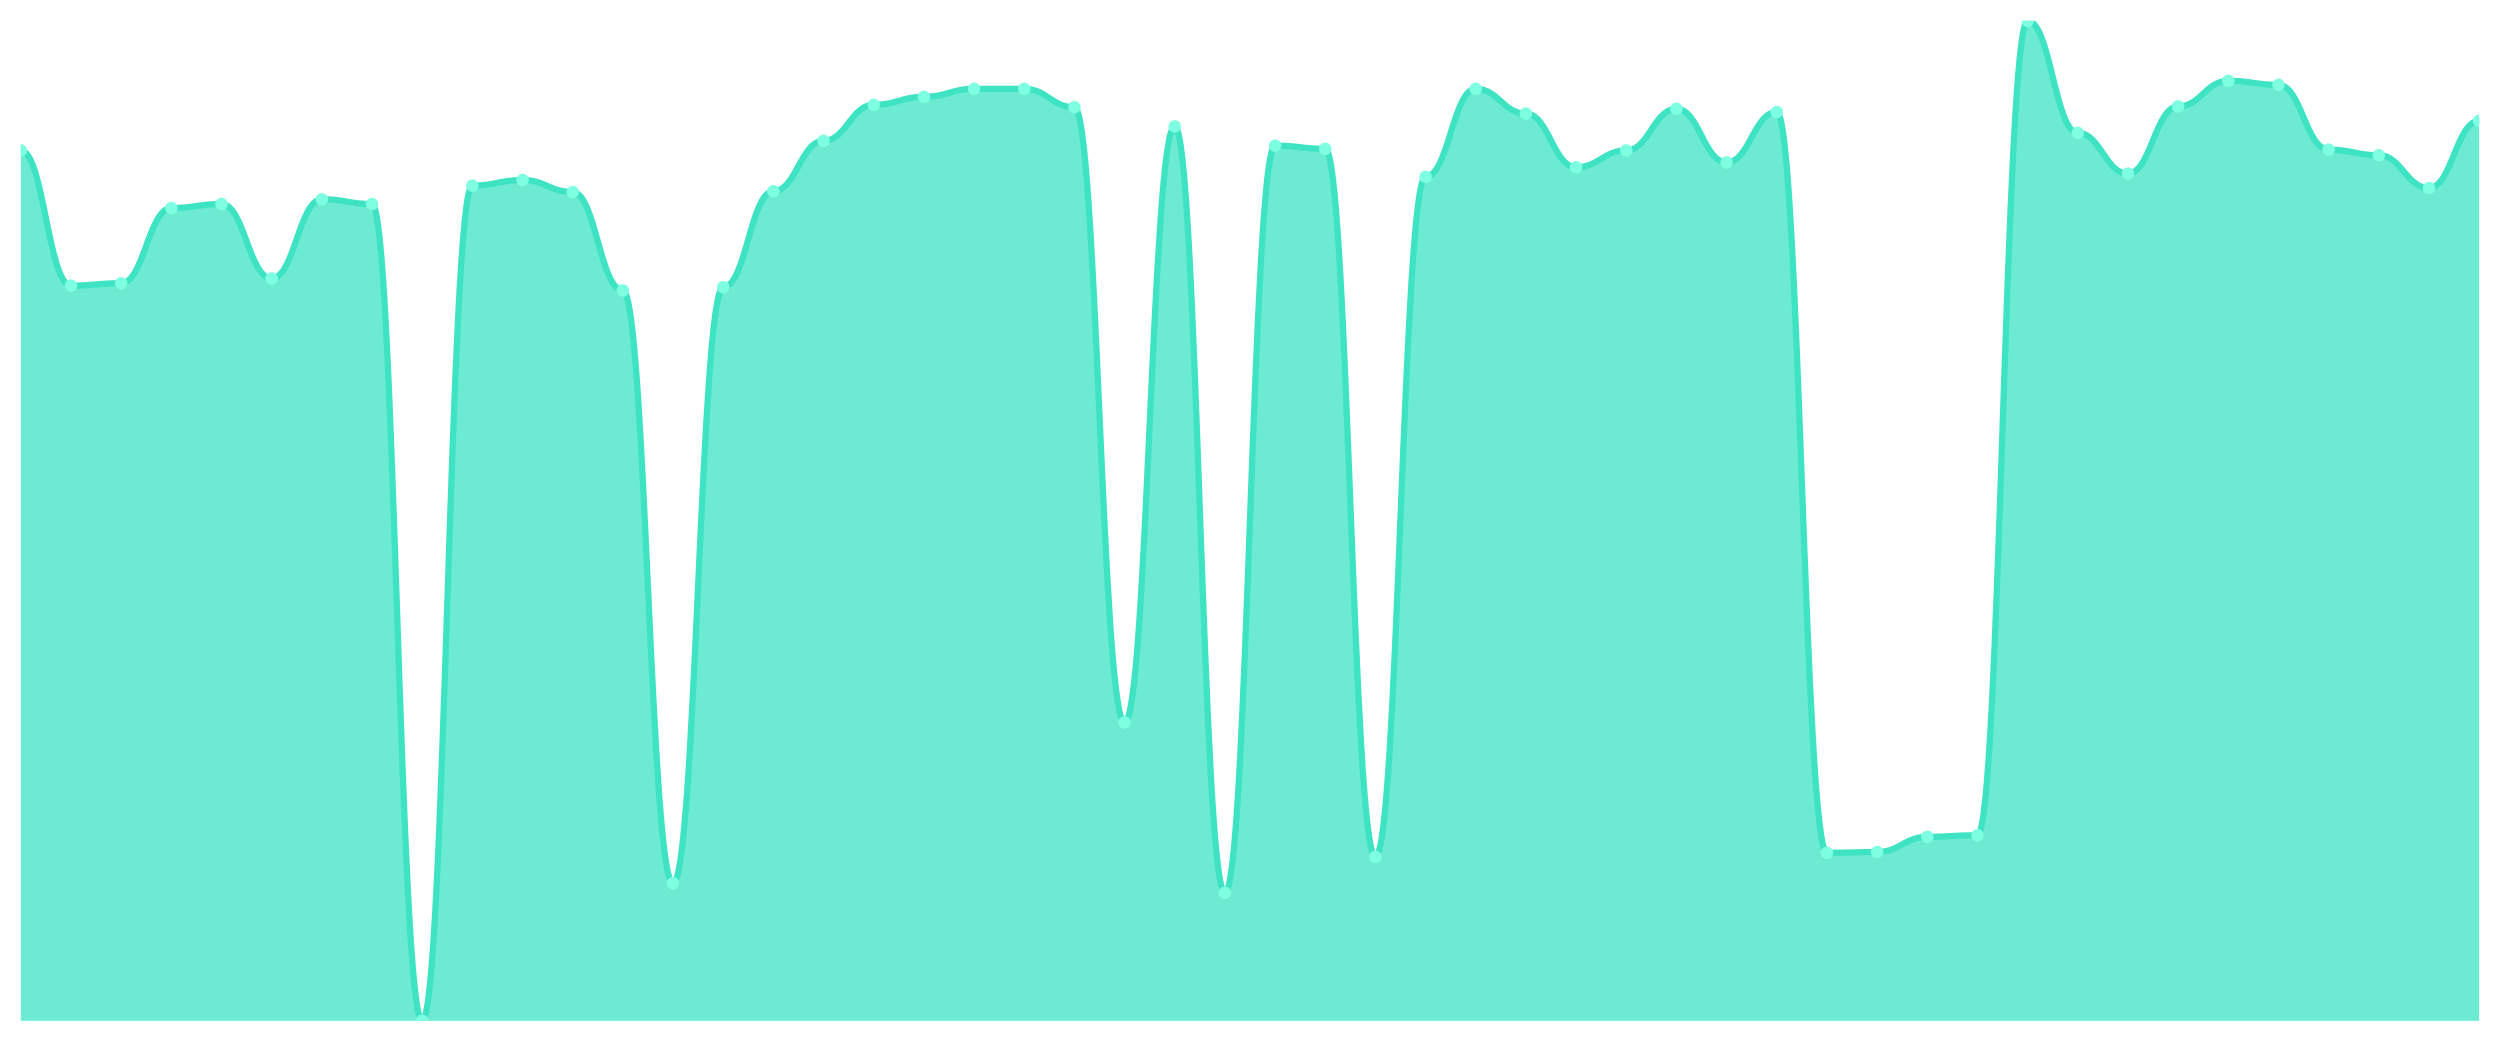
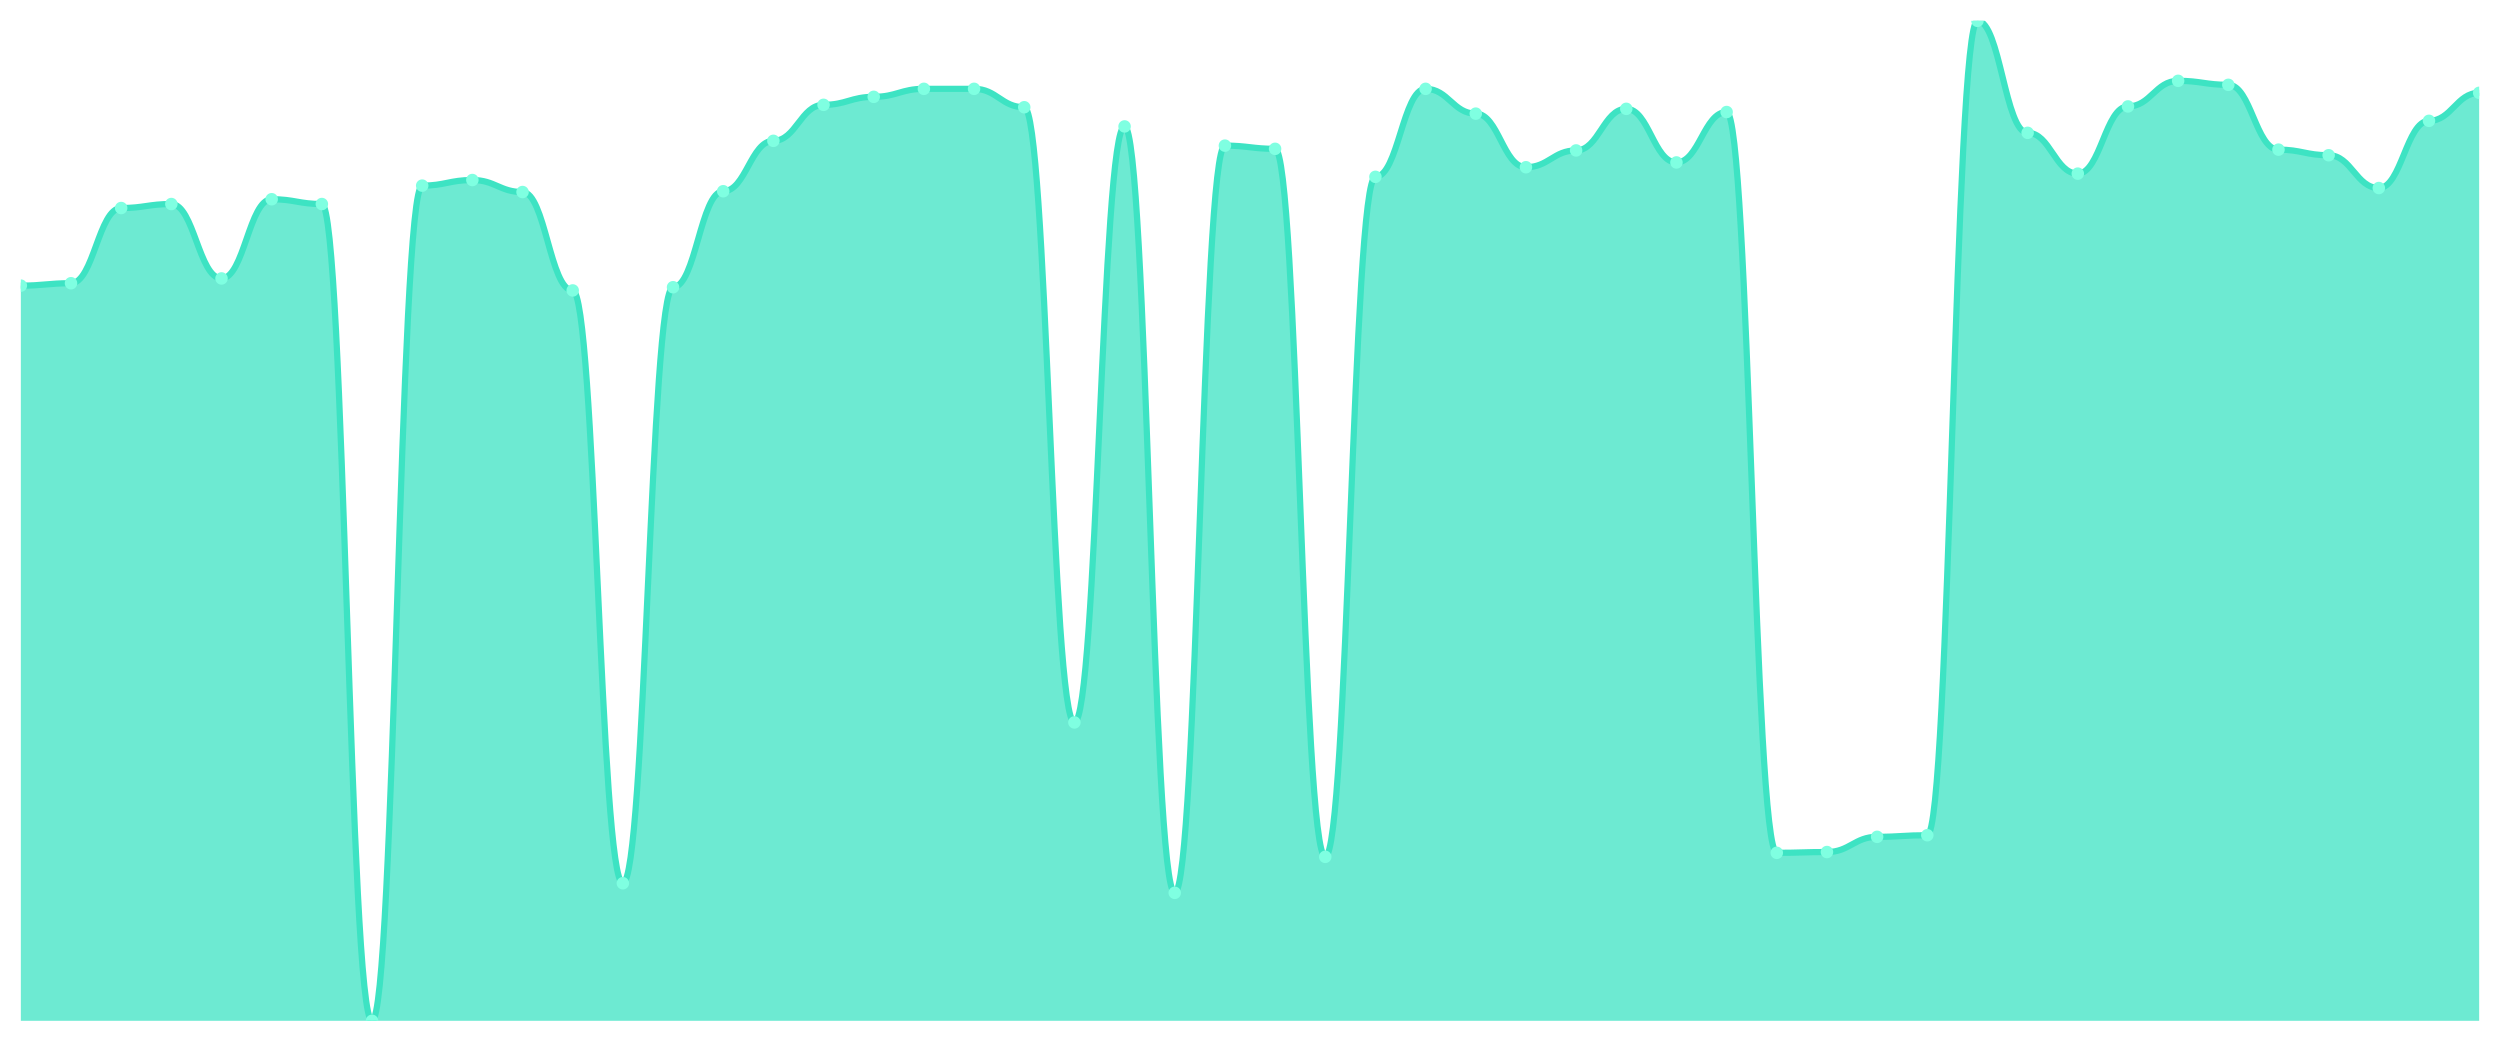
<svg xmlns="http://www.w3.org/2000/svg" viewBox="0 0 1200 500" width="1200" height="500">
  <defs>
    <clipPath id="c">
      <rect x="10" y="10" width="1180" height="480" />
    </clipPath>
  </defs>
  <rect width="1200" height="500" fill="none" />
  <g clip-path="url(#c)">
-     <path d="M 10,490 L 10,72.208 C 20.837,72.208 23.245,137.104 34.082,137.104 C 44.918,137.104 47.327,135.952 58.163,135.952 C 69,135.952 71.408,99.856 82.245,99.856 C 93.082,99.856 95.49,97.936 106.327,97.936 C 117.163,97.936 119.571,133.648 130.408,133.648 C 141.245,133.648 143.653,95.632 154.49,95.632 C 165.327,95.632 167.735,97.936 178.571,97.936 C 189.408,97.936 191.816,490 202.653,490 C 213.49,490 215.898,89.104 226.735,89.104 C 237.571,89.104 239.98,86.416 250.816,86.416 C 261.653,86.416 264.061,92.176 274.898,92.176 C 285.735,92.176 288.143,139.408 298.98,139.408 C 309.816,139.408 312.224,423.952 323.061,423.952 C 333.898,423.952 336.306,137.872 347.143,137.872 C 357.98,137.872 360.388,91.792 371.224,91.792 C 382.061,91.792 384.469,67.6 395.306,67.6 C 406.143,67.6 408.551,50.32 419.388,50.32 C 430.224,50.32 432.633,46.48 443.469,46.48 C 454.306,46.48 456.714,42.64 467.551,42.64 C 478.388,42.64 480.796,42.64 491.633,42.64 C 502.469,42.64 504.878,51.472 515.714,51.472 C 526.551,51.472 528.959,346.768 539.796,346.768 C 550.633,346.768 553.041,60.688 563.878,60.688 C 574.714,60.688 577.122,428.56 587.959,428.56 C 598.796,428.56 601.204,69.904 612.041,69.904 C 622.878,69.904 625.286,71.44 636.122,71.44 C 646.959,71.44 649.367,411.28 660.204,411.28 C 671.041,411.28 673.449,84.88 684.286,84.88 C 695.122,84.88 697.531,42.64 708.367,42.64 C 719.204,42.64 721.612,54.544 732.449,54.544 C 743.286,54.544 745.694,80.272 756.531,80.272 C 767.367,80.272 769.776,72.208 780.612,72.208 C 791.449,72.208 793.857,52.24 804.694,52.24 C 815.531,52.24 817.939,77.968 828.776,77.968 C 839.612,77.968 842.02,53.776 852.857,53.776 C 863.694,53.776 866.102,409.36 876.939,409.36 C 887.776,409.36 890.184,408.976 901.02,408.976 C 911.857,408.976 914.265,401.68 925.102,401.68 C 935.939,401.68 938.347,400.912 949.184,400.912 C 960.02,400.912 962.429,10 973.265,10 C 984.102,10 986.51,63.76 997.347,63.76 C 1008.184,63.76 1010.592,83.344 1021.429,83.344 C 1032.265,83.344 1034.673,51.088 1045.51,51.088 C 1056.347,51.088 1058.755,38.8 1069.592,38.8 C 1080.429,38.8 1082.837,40.72 1093.673,40.72 C 1104.51,40.72 1106.918,71.824 1117.755,71.824 C 1128.592,71.824 1131,74.512 1141.837,74.512 C 1152.673,74.512 1155.082,90.256 1165.918,90.256 C 1176.755,90.256 1179.163,58 1190,58 L 1190,490 Z" fill="rgba(61,227,195,0.75)" />
-     <path d="M 10,72.208 C 20.837,72.208 23.245,137.104 34.082,137.104 C 44.918,137.104 47.327,135.952 58.163,135.952 C 69,135.952 71.408,99.856 82.245,99.856 C 93.082,99.856 95.49,97.936 106.327,97.936 C 117.163,97.936 119.571,133.648 130.408,133.648 C 141.245,133.648 143.653,95.632 154.49,95.632 C 165.327,95.632 167.735,97.936 178.571,97.936 C 189.408,97.936 191.816,490 202.653,490 C 213.49,490 215.898,89.104 226.735,89.104 C 237.571,89.104 239.98,86.416 250.816,86.416 C 261.653,86.416 264.061,92.176 274.898,92.176 C 285.735,92.176 288.143,139.408 298.98,139.408 C 309.816,139.408 312.224,423.952 323.061,423.952 C 333.898,423.952 336.306,137.872 347.143,137.872 C 357.98,137.872 360.388,91.792 371.224,91.792 C 382.061,91.792 384.469,67.6 395.306,67.6 C 406.143,67.6 408.551,50.32 419.388,50.32 C 430.224,50.32 432.633,46.48 443.469,46.48 C 454.306,46.48 456.714,42.64 467.551,42.64 C 478.388,42.64 480.796,42.64 491.633,42.64 C 502.469,42.64 504.878,51.472 515.714,51.472 C 526.551,51.472 528.959,346.768 539.796,346.768 C 550.633,346.768 553.041,60.688 563.878,60.688 C 574.714,60.688 577.122,428.56 587.959,428.56 C 598.796,428.56 601.204,69.904 612.041,69.904 C 622.878,69.904 625.286,71.44 636.122,71.44 C 646.959,71.44 649.367,411.28 660.204,411.28 C 671.041,411.28 673.449,84.88 684.286,84.88 C 695.122,84.88 697.531,42.64 708.367,42.64 C 719.204,42.64 721.612,54.544 732.449,54.544 C 743.286,54.544 745.694,80.272 756.531,80.272 C 767.367,80.272 769.776,72.208 780.612,72.208 C 791.449,72.208 793.857,52.24 804.694,52.24 C 815.531,52.24 817.939,77.968 828.776,77.968 C 839.612,77.968 842.02,53.776 852.857,53.776 C 863.694,53.776 866.102,409.36 876.939,409.36 C 887.776,409.36 890.184,408.976 901.02,408.976 C 911.857,408.976 914.265,401.68 925.102,401.68 C 935.939,401.68 938.347,400.912 949.184,400.912 C 960.02,400.912 962.429,10 973.265,10 C 984.102,10 986.51,63.76 997.347,63.76 C 1008.184,63.76 1010.592,83.344 1021.429,83.344 C 1032.265,83.344 1034.673,51.088 1045.51,51.088 C 1056.347,51.088 1058.755,38.8 1069.592,38.8 C 1080.429,38.8 1082.837,40.72 1093.673,40.72 C 1104.51,40.72 1106.918,71.824 1117.755,71.824 C 1128.592,71.824 1131,74.512 1141.837,74.512 C 1152.673,74.512 1155.082,90.256 1165.918,90.256 C 1176.755,90.256 1179.163,58 1190,58" fill="none" stroke="#3de3c3" stroke-width="3" stroke-linecap="round" stroke-linejoin="round" />
-     <circle cx="10" cy="72.208" r="3" fill="#7fffe1" />
-     <circle cx="34.082" cy="137.104" r="3" fill="#7fffe1" />
-     <circle cx="58.163" cy="135.952" r="3" fill="#7fffe1" />
-     <circle cx="82.245" cy="99.856" r="3" fill="#7fffe1" />
-     <circle cx="106.327" cy="97.936" r="3" fill="#7fffe1" />
-     <circle cx="130.408" cy="133.648" r="3" fill="#7fffe1" />
-     <circle cx="154.49" cy="95.632" r="3" fill="#7fffe1" />
-     <circle cx="178.571" cy="97.936" r="3" fill="#7fffe1" />
-     <circle cx="202.653" cy="490" r="3" fill="#7fffe1" />
-     <circle cx="226.735" cy="89.104" r="3" fill="#7fffe1" />
-     <circle cx="250.816" cy="86.416" r="3" fill="#7fffe1" />
-     <circle cx="274.898" cy="92.176" r="3" fill="#7fffe1" />
-     <circle cx="298.98" cy="139.408" r="3" fill="#7fffe1" />
-     <circle cx="323.061" cy="423.952" r="3" fill="#7fffe1" />
-     <circle cx="347.143" cy="137.872" r="3" fill="#7fffe1" />
-     <circle cx="371.224" cy="91.792" r="3" fill="#7fffe1" />
-     <circle cx="395.306" cy="67.6" r="3" fill="#7fffe1" />
-     <circle cx="419.388" cy="50.32" r="3" fill="#7fffe1" />
-     <circle cx="443.469" cy="46.48" r="3" fill="#7fffe1" />
+     <path d="M 10,490 L 10,137.104 C 20.837,137.104 23.245,135.952 34.082,135.952 C 44.918,135.952 47.327,99.856 58.163,99.856 C 69,99.856 71.408,97.936 82.245,97.936 C 93.082,97.936 95.49,133.648 106.327,133.648 C 117.163,133.648 119.571,95.632 130.408,95.632 C 141.245,95.632 143.653,97.936 154.49,97.936 C 165.327,97.936 167.735,490 178.571,490 C 189.408,490 191.816,89.104 202.653,89.104 C 213.49,89.104 215.898,86.416 226.735,86.416 C 237.571,86.416 239.98,92.176 250.816,92.176 C 261.653,92.176 264.061,139.408 274.898,139.408 C 285.735,139.408 288.143,423.952 298.98,423.952 C 309.816,423.952 312.224,137.872 323.061,137.872 C 333.898,137.872 336.306,91.792 347.143,91.792 C 357.98,91.792 360.388,67.6 371.224,67.6 C 382.061,67.6 384.469,50.32 395.306,50.32 C 406.143,50.32 408.551,46.48 419.388,46.48 C 430.224,46.48 432.633,42.64 443.469,42.64 C 454.306,42.64 456.714,42.64 467.551,42.64 C 478.388,42.64 480.796,51.472 491.633,51.472 C 502.469,51.472 504.878,346.768 515.714,346.768 C 526.551,346.768 528.959,60.688 539.796,60.688 C 550.633,60.688 553.041,428.56 563.878,428.56 C 574.714,428.56 577.122,69.904 587.959,69.904 C 598.796,69.904 601.204,71.44 612.041,71.44 C 622.878,71.44 625.286,411.28 636.122,411.28 C 646.959,411.28 649.367,84.88 660.204,84.88 C 671.041,84.88 673.449,42.64 684.286,42.64 C 695.122,42.64 697.531,54.544 708.367,54.544 C 719.204,54.544 721.612,80.272 732.449,80.272 C 743.286,80.272 745.694,72.208 756.531,72.208 C 767.367,72.208 769.776,52.24 780.612,52.24 C 791.449,52.24 793.857,77.968 804.694,77.968 C 815.531,77.968 817.939,53.776 828.776,53.776 C 839.612,53.776 842.02,409.36 852.857,409.36 C 863.694,409.36 866.102,408.976 876.939,408.976 C 887.776,408.976 890.184,401.68 901.02,401.68 C 911.857,401.68 914.265,400.912 925.102,400.912 C 935.939,400.912 938.347,10 949.184,10 C 960.02,10 962.429,63.76 973.265,63.76 C 984.102,63.76 986.51,83.344 997.347,83.344 C 1008.184,83.344 1010.592,51.088 1021.429,51.088 C 1032.265,51.088 1034.673,38.8 1045.51,38.8 C 1056.347,38.8 1058.755,40.72 1069.592,40.72 C 1080.429,40.72 1082.837,71.824 1093.673,71.824 C 1104.51,71.824 1106.918,74.512 1117.755,74.512 C 1128.592,74.512 1131,90.256 1141.837,90.256 C 1152.673,90.256 1155.082,58 1165.918,58 C 1176.755,58 1179.163,44.56 1190,44.56 L 1190,490 Z" fill="rgba(61,227,195,0.75)" />
+     <path d="M 10,137.104 C 20.837,137.104 23.245,135.952 34.082,135.952 C 44.918,135.952 47.327,99.856 58.163,99.856 C 69,99.856 71.408,97.936 82.245,97.936 C 93.082,97.936 95.49,133.648 106.327,133.648 C 117.163,133.648 119.571,95.632 130.408,95.632 C 141.245,95.632 143.653,97.936 154.49,97.936 C 165.327,97.936 167.735,490 178.571,490 C 189.408,490 191.816,89.104 202.653,89.104 C 213.49,89.104 215.898,86.416 226.735,86.416 C 237.571,86.416 239.98,92.176 250.816,92.176 C 261.653,92.176 264.061,139.408 274.898,139.408 C 285.735,139.408 288.143,423.952 298.98,423.952 C 309.816,423.952 312.224,137.872 323.061,137.872 C 333.898,137.872 336.306,91.792 347.143,91.792 C 357.98,91.792 360.388,67.6 371.224,67.6 C 382.061,67.6 384.469,50.32 395.306,50.32 C 406.143,50.32 408.551,46.48 419.388,46.48 C 430.224,46.48 432.633,42.64 443.469,42.64 C 454.306,42.64 456.714,42.64 467.551,42.64 C 478.388,42.64 480.796,51.472 491.633,51.472 C 502.469,51.472 504.878,346.768 515.714,346.768 C 526.551,346.768 528.959,60.688 539.796,60.688 C 550.633,60.688 553.041,428.56 563.878,428.56 C 574.714,428.56 577.122,69.904 587.959,69.904 C 598.796,69.904 601.204,71.44 612.041,71.44 C 622.878,71.44 625.286,411.28 636.122,411.28 C 646.959,411.28 649.367,84.88 660.204,84.88 C 671.041,84.88 673.449,42.64 684.286,42.64 C 695.122,42.64 697.531,54.544 708.367,54.544 C 719.204,54.544 721.612,80.272 732.449,80.272 C 743.286,80.272 745.694,72.208 756.531,72.208 C 767.367,72.208 769.776,52.24 780.612,52.24 C 791.449,52.24 793.857,77.968 804.694,77.968 C 815.531,77.968 817.939,53.776 828.776,53.776 C 839.612,53.776 842.02,409.36 852.857,409.36 C 863.694,409.36 866.102,408.976 876.939,408.976 C 887.776,408.976 890.184,401.68 901.02,401.68 C 911.857,401.68 914.265,400.912 925.102,400.912 C 935.939,400.912 938.347,10 949.184,10 C 960.02,10 962.429,63.76 973.265,63.76 C 984.102,63.76 986.51,83.344 997.347,83.344 C 1008.184,83.344 1010.592,51.088 1021.429,51.088 C 1032.265,51.088 1034.673,38.8 1045.51,38.8 C 1056.347,38.8 1058.755,40.72 1069.592,40.72 C 1080.429,40.72 1082.837,71.824 1093.673,71.824 C 1104.51,71.824 1106.918,74.512 1117.755,74.512 C 1128.592,74.512 1131,90.256 1141.837,90.256 C 1152.673,90.256 1155.082,58 1165.918,58 C 1176.755,58 1179.163,44.56 1190,44.56" fill="none" stroke="#3de3c3" stroke-width="3" stroke-linecap="round" stroke-linejoin="round" />
+     <circle cx="10" cy="137.104" r="3" fill="#7fffe1" />
+     <circle cx="34.082" cy="135.952" r="3" fill="#7fffe1" />
+     <circle cx="58.163" cy="99.856" r="3" fill="#7fffe1" />
+     <circle cx="82.245" cy="97.936" r="3" fill="#7fffe1" />
+     <circle cx="106.327" cy="133.648" r="3" fill="#7fffe1" />
+     <circle cx="130.408" cy="95.632" r="3" fill="#7fffe1" />
+     <circle cx="154.49" cy="97.936" r="3" fill="#7fffe1" />
+     <circle cx="178.571" cy="490" r="3" fill="#7fffe1" />
+     <circle cx="202.653" cy="89.104" r="3" fill="#7fffe1" />
+     <circle cx="226.735" cy="86.416" r="3" fill="#7fffe1" />
+     <circle cx="250.816" cy="92.176" r="3" fill="#7fffe1" />
+     <circle cx="274.898" cy="139.408" r="3" fill="#7fffe1" />
+     <circle cx="298.98" cy="423.952" r="3" fill="#7fffe1" />
+     <circle cx="323.061" cy="137.872" r="3" fill="#7fffe1" />
+     <circle cx="347.143" cy="91.792" r="3" fill="#7fffe1" />
+     <circle cx="371.224" cy="67.6" r="3" fill="#7fffe1" />
+     <circle cx="395.306" cy="50.32" r="3" fill="#7fffe1" />
+     <circle cx="419.388" cy="46.48" r="3" fill="#7fffe1" />
+     <circle cx="443.469" cy="42.64" r="3" fill="#7fffe1" />
    <circle cx="467.551" cy="42.64" r="3" fill="#7fffe1" />
-     <circle cx="491.633" cy="42.64" r="3" fill="#7fffe1" />
-     <circle cx="515.714" cy="51.472" r="3" fill="#7fffe1" />
-     <circle cx="539.796" cy="346.768" r="3" fill="#7fffe1" />
-     <circle cx="563.878" cy="60.688" r="3" fill="#7fffe1" />
-     <circle cx="587.959" cy="428.56" r="3" fill="#7fffe1" />
-     <circle cx="612.041" cy="69.904" r="3" fill="#7fffe1" />
-     <circle cx="636.122" cy="71.44" r="3" fill="#7fffe1" />
-     <circle cx="660.204" cy="411.28" r="3" fill="#7fffe1" />
-     <circle cx="684.286" cy="84.88" r="3" fill="#7fffe1" />
-     <circle cx="708.367" cy="42.64" r="3" fill="#7fffe1" />
-     <circle cx="732.449" cy="54.544" r="3" fill="#7fffe1" />
-     <circle cx="756.531" cy="80.272" r="3" fill="#7fffe1" />
-     <circle cx="780.612" cy="72.208" r="3" fill="#7fffe1" />
-     <circle cx="804.694" cy="52.24" r="3" fill="#7fffe1" />
-     <circle cx="828.776" cy="77.968" r="3" fill="#7fffe1" />
-     <circle cx="852.857" cy="53.776" r="3" fill="#7fffe1" />
-     <circle cx="876.939" cy="409.36" r="3" fill="#7fffe1" />
-     <circle cx="901.02" cy="408.976" r="3" fill="#7fffe1" />
-     <circle cx="925.102" cy="401.68" r="3" fill="#7fffe1" />
-     <circle cx="949.184" cy="400.912" r="3" fill="#7fffe1" />
-     <circle cx="973.265" cy="10" r="3" fill="#7fffe1" />
-     <circle cx="997.347" cy="63.76" r="3" fill="#7fffe1" />
-     <circle cx="1021.429" cy="83.344" r="3" fill="#7fffe1" />
-     <circle cx="1045.51" cy="51.088" r="3" fill="#7fffe1" />
-     <circle cx="1069.592" cy="38.8" r="3" fill="#7fffe1" />
-     <circle cx="1093.673" cy="40.72" r="3" fill="#7fffe1" />
-     <circle cx="1117.755" cy="71.824" r="3" fill="#7fffe1" />
-     <circle cx="1141.837" cy="74.512" r="3" fill="#7fffe1" />
-     <circle cx="1165.918" cy="90.256" r="3" fill="#7fffe1" />
-     <circle cx="1190" cy="58" r="3" fill="#7fffe1" />
+     <circle cx="491.633" cy="51.472" r="3" fill="#7fffe1" />
+     <circle cx="515.714" cy="346.768" r="3" fill="#7fffe1" />
+     <circle cx="539.796" cy="60.688" r="3" fill="#7fffe1" />
+     <circle cx="563.878" cy="428.56" r="3" fill="#7fffe1" />
+     <circle cx="587.959" cy="69.904" r="3" fill="#7fffe1" />
+     <circle cx="612.041" cy="71.44" r="3" fill="#7fffe1" />
+     <circle cx="636.122" cy="411.28" r="3" fill="#7fffe1" />
+     <circle cx="660.204" cy="84.88" r="3" fill="#7fffe1" />
+     <circle cx="684.286" cy="42.64" r="3" fill="#7fffe1" />
+     <circle cx="708.367" cy="54.544" r="3" fill="#7fffe1" />
+     <circle cx="732.449" cy="80.272" r="3" fill="#7fffe1" />
+     <circle cx="756.531" cy="72.208" r="3" fill="#7fffe1" />
+     <circle cx="780.612" cy="52.24" r="3" fill="#7fffe1" />
+     <circle cx="804.694" cy="77.968" r="3" fill="#7fffe1" />
+     <circle cx="828.776" cy="53.776" r="3" fill="#7fffe1" />
+     <circle cx="852.857" cy="409.36" r="3" fill="#7fffe1" />
+     <circle cx="876.939" cy="408.976" r="3" fill="#7fffe1" />
+     <circle cx="901.02" cy="401.68" r="3" fill="#7fffe1" />
+     <circle cx="925.102" cy="400.912" r="3" fill="#7fffe1" />
+     <circle cx="949.184" cy="10" r="3" fill="#7fffe1" />
+     <circle cx="973.265" cy="63.76" r="3" fill="#7fffe1" />
+     <circle cx="997.347" cy="83.344" r="3" fill="#7fffe1" />
+     <circle cx="1021.429" cy="51.088" r="3" fill="#7fffe1" />
+     <circle cx="1045.51" cy="38.8" r="3" fill="#7fffe1" />
+     <circle cx="1069.592" cy="40.72" r="3" fill="#7fffe1" />
+     <circle cx="1093.673" cy="71.824" r="3" fill="#7fffe1" />
+     <circle cx="1117.755" cy="74.512" r="3" fill="#7fffe1" />
+     <circle cx="1141.837" cy="90.256" r="3" fill="#7fffe1" />
+     <circle cx="1165.918" cy="58" r="3" fill="#7fffe1" />
+     <circle cx="1190" cy="44.56" r="3" fill="#7fffe1" />
  </g>
</svg>
